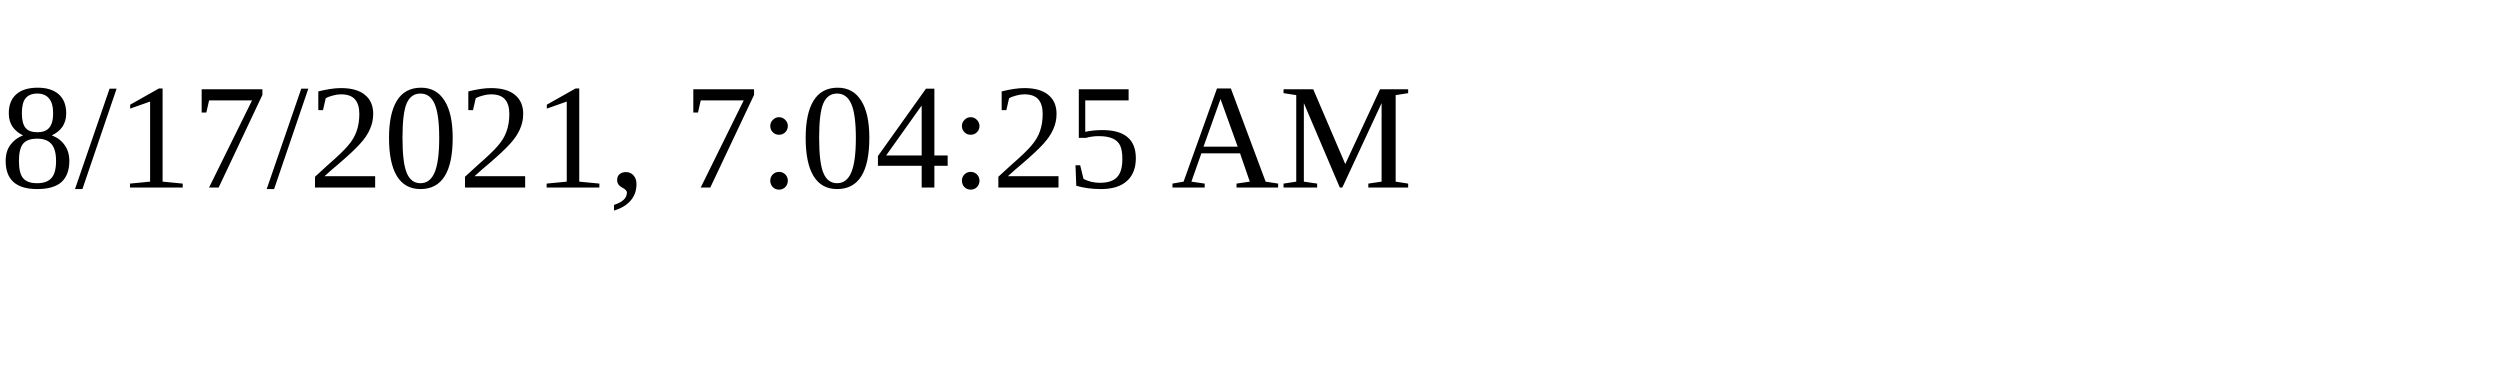
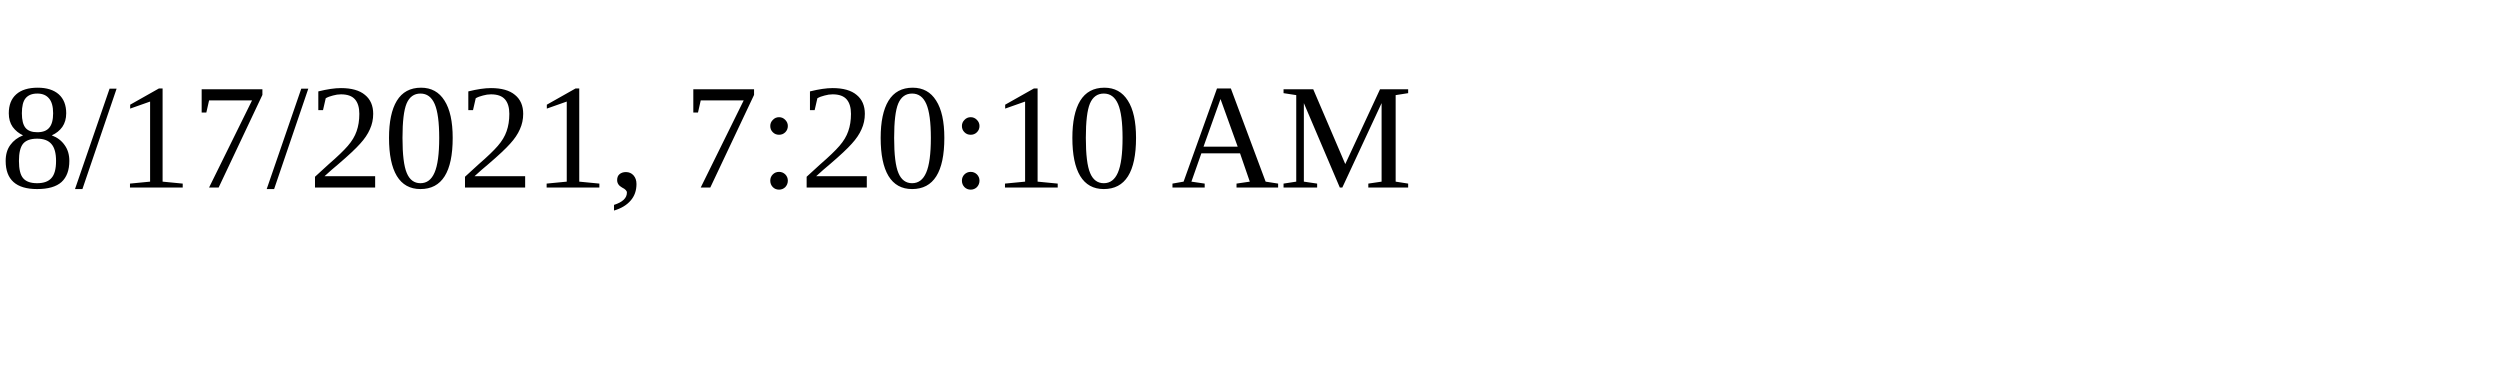
<svg xmlns="http://www.w3.org/2000/svg" height="30" width="200">
-   <text x="0" y="15">8/17/2021, 7:04:25 AM</text>
+   <text x="0" y="15">8/17/2021, 7:20:10 AM</text>
</svg>
